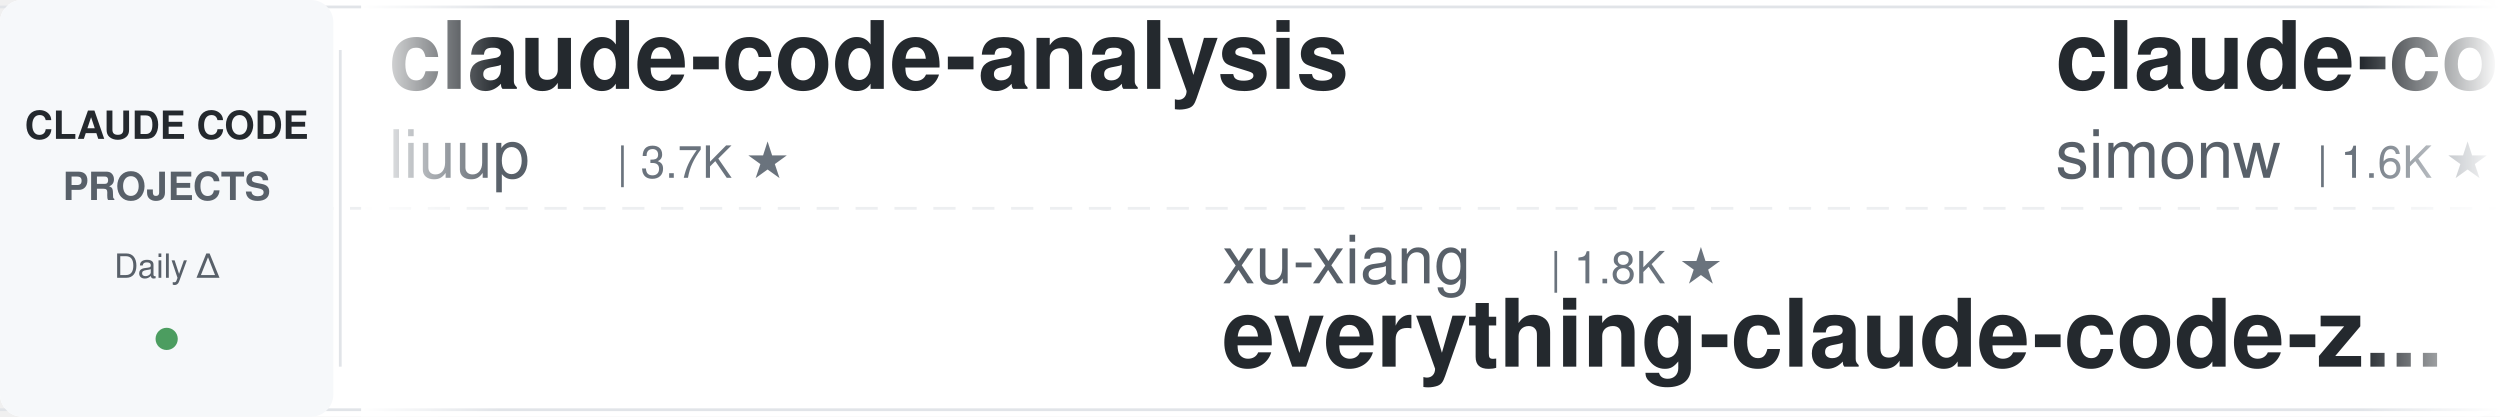
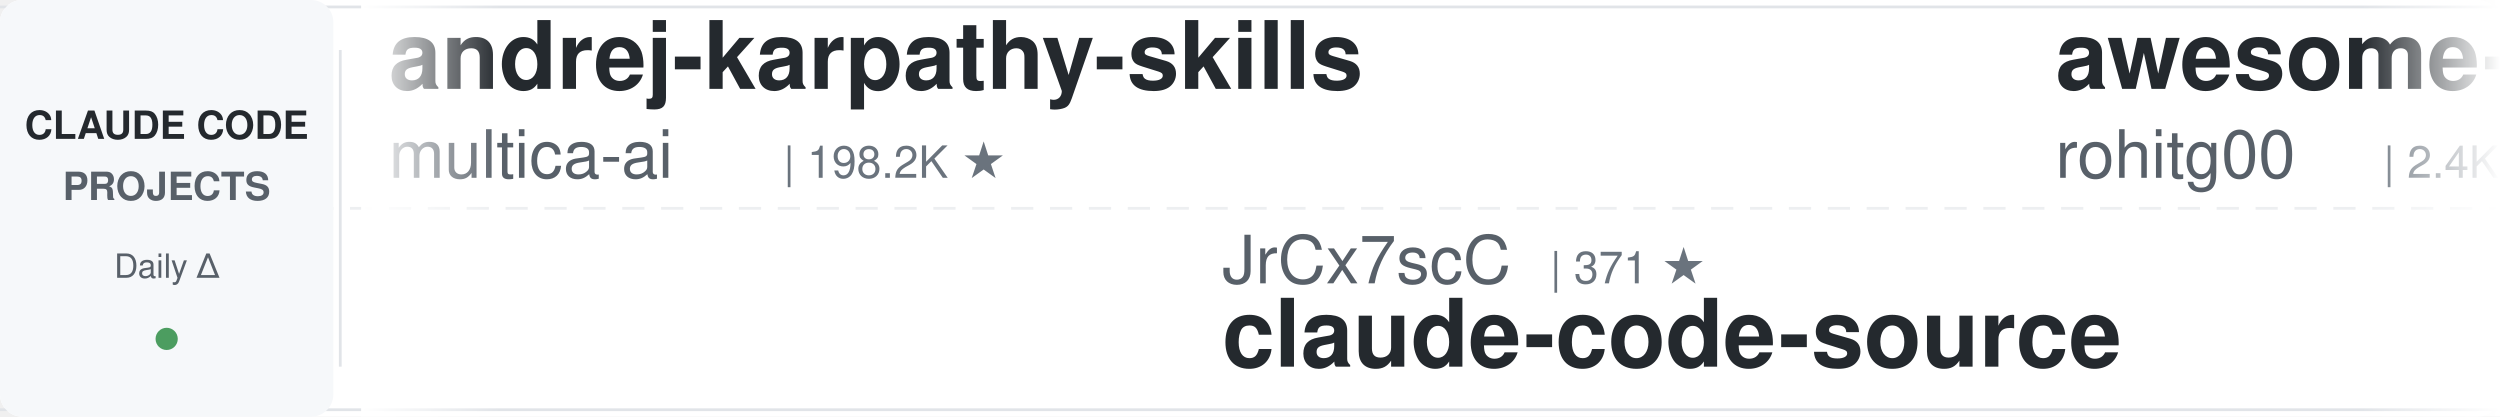
<svg xmlns="http://www.w3.org/2000/svg" width="900" height="150">
  <defs>
    <linearGradient id="leftFade" x1="0%" y1="0%" x2="100%" y2="0%">
      <stop offset="0%" style="stop-color:#ffffff;stop-opacity:1" />
      <stop offset="100%" style="stop-color:#ffffff;stop-opacity:0" />
    </linearGradient>
    <linearGradient id="rightFade" x1="0%" y1="0%" x2="100%" y2="0%">
      <stop offset="0%" style="stop-color:#ffffff;stop-opacity:0" />
      <stop offset="100%" style="stop-color:#ffffff;stop-opacity:1" />
    </linearGradient>
  </defs>
  <rect width="900" height="150" fill="#ffffff" rx="8" />
  <rect x="0" y="2" width="900" height="1" fill="#e1e4e8" />
  <rect x="0" y="147" width="900" height="1" fill="#e1e4e8" />
  <line x1="0" y1="75" x2="900" y2="75" stroke="#e1e4e8" stroke-width="1" stroke-dasharray="8 6" opacity="0.6" />
  <rect x="0" y="0" width="120" height="150" fill="#f6f8fa" rx="8" />
  <text x="60" y="50" font-family="-apple-system, BlinkMacSystemFont, 'Segoe UI', Helvetica, Arial, sans-serif" font-size="14" font-weight="600" fill="#24292e" text-anchor="middle">CLAUDE CODE</text>
  <text x="60" y="72" font-family="-apple-system, BlinkMacSystemFont, 'Segoe UI', Helvetica, Arial, sans-serif" font-size="14" font-weight="600" fill="#586069" text-anchor="middle">PROJECTS</text>
  <text x="60" y="100" font-family="-apple-system, BlinkMacSystemFont, 'Segoe UI', Helvetica, Arial, sans-serif" font-size="12" font-weight="500" fill="#586069" text-anchor="middle">Daily Δ</text>
  <circle cx="60" cy="122" r="4" fill="#22863a" opacity="0.8" />
  <rect x="122" y="18" width="1" height="114" fill="#e1e4e8" />
  <clipPath id="tickerClip">
    <rect x="130" y="0" width="770" height="150" />
  </clipPath>
  <g clip-path="url(#tickerClip)">
    <g id="tickerItems">
      <animateTransform attributeName="transform" attributeType="XML" type="translate" from="0 0" to="-3000 0" dur="54s" repeatCount="indefinite" />
      <g transform="translate(0, 0)">
-         <text x="140" y="32" font-family="-apple-system, BlinkMacSystemFont, 'Segoe UI', Helvetica, Arial, sans-serif" font-size="34" font-weight="600" fill="#24292e">claude-code-analysis</text>
-         <text x="140" y="64" font-family="-apple-system, BlinkMacSystemFont, 'Segoe UI', Helvetica, Arial, sans-serif" font-size="24" font-weight="400" fill="#586069">liuup</text>
-         <text x="222" y="64" font-family="-apple-system, BlinkMacSystemFont, 'Segoe UI', Helvetica, Arial, sans-serif" font-size="16" font-weight="500" fill="#6a737d">| 3.7K ★</text>
+         <text x="140" y="32" font-family="-apple-system, BlinkMacSystemFont, 'Segoe UI', Helvetica, Arial, sans-serif" font-size="34" font-weight="600" fill="#24292e">andrej-karpathy-skills</text>
+         <text x="140" y="64" font-family="-apple-system, BlinkMacSystemFont, 'Segoe UI', Helvetica, Arial, sans-serif" font-size="24" font-weight="400" fill="#586069">multica-ai</text>
+         <text x="282" y="64" font-family="-apple-system, BlinkMacSystemFont, 'Segoe UI', Helvetica, Arial, sans-serif" font-size="16" font-weight="500" fill="#6a737d">| 198.2K ★</text>
      </g>
      <g transform="translate(300, 0)">
-         <text x="140" y="102" font-family="-apple-system, BlinkMacSystemFont, 'Segoe UI', Helvetica, Arial, sans-serif" font-size="24" font-weight="400" fill="#586069">xu-xiang</text>
-         <text x="258" y="102" font-family="-apple-system, BlinkMacSystemFont, 'Segoe UI', Helvetica, Arial, sans-serif" font-size="16" font-weight="500" fill="#6a737d">| 1.8K ★</text>
-         <text x="140" y="132" font-family="-apple-system, BlinkMacSystemFont, 'Segoe UI', Helvetica, Arial, sans-serif" font-size="34" font-weight="600" fill="#24292e">everything-claude-code-z...</text>
+         <text x="140" y="102" font-family="-apple-system, BlinkMacSystemFont, 'Segoe UI', Helvetica, Arial, sans-serif" font-size="24" font-weight="400" fill="#586069">JrCx7scC</text>
+         <text x="258" y="102" font-family="-apple-system, BlinkMacSystemFont, 'Segoe UI', Helvetica, Arial, sans-serif" font-size="16" font-weight="500" fill="#6a737d">| 371 ★</text>
+         <text x="140" y="132" font-family="-apple-system, BlinkMacSystemFont, 'Segoe UI', Helvetica, Arial, sans-serif" font-size="34" font-weight="600" fill="#24292e">claude-code-source</text>
      </g>
      <g transform="translate(600, 0)">
-         <text x="140" y="32" font-family="-apple-system, BlinkMacSystemFont, 'Segoe UI', Helvetica, Arial, sans-serif" font-size="34" font-weight="600" fill="#24292e">claude-code-transcripts</text>
-         <text x="140" y="64" font-family="-apple-system, BlinkMacSystemFont, 'Segoe UI', Helvetica, Arial, sans-serif" font-size="24" font-weight="400" fill="#586069">simonw</text>
-         <text x="234" y="64" font-family="-apple-system, BlinkMacSystemFont, 'Segoe UI', Helvetica, Arial, sans-serif" font-size="16" font-weight="500" fill="#6a737d">| 1.6K ★</text>
+         <text x="140" y="32" font-family="-apple-system, BlinkMacSystemFont, 'Segoe UI', Helvetica, Arial, sans-serif" font-size="34" font-weight="600" fill="#24292e">awesome-claude-code-tool...</text>
+         <text x="140" y="64" font-family="-apple-system, BlinkMacSystemFont, 'Segoe UI', Helvetica, Arial, sans-serif" font-size="24" font-weight="400" fill="#586069">rohitg00</text>
+         <text x="258" y="64" font-family="-apple-system, BlinkMacSystemFont, 'Segoe UI', Helvetica, Arial, sans-serif" font-size="16" font-weight="500" fill="#6a737d">| 2.4K ★</text>
      </g>
      <g transform="translate(900, 0)">
-         <text x="140" y="102" font-family="-apple-system, BlinkMacSystemFont, 'Segoe UI', Helvetica, Arial, sans-serif" font-size="24" font-weight="400" fill="#586069">jeremylongshore</text>
-         <text x="342" y="102" font-family="-apple-system, BlinkMacSystemFont, 'Segoe UI', Helvetica, Arial, sans-serif" font-size="16" font-weight="500" fill="#6a737d">| 2.6K ★</text>
-         <text x="140" y="132" font-family="-apple-system, BlinkMacSystemFont, 'Segoe UI', Helvetica, Arial, sans-serif" font-size="34" font-weight="600" fill="#24292e">claude-code-plugins-plus...</text>
+         <text x="140" y="102" font-family="-apple-system, BlinkMacSystemFont, 'Segoe UI', Helvetica, Arial, sans-serif" font-size="24" font-weight="400" fill="#586069">affaan-m</text>
+         <text x="258" y="102" font-family="-apple-system, BlinkMacSystemFont, 'Segoe UI', Helvetica, Arial, sans-serif" font-size="16" font-weight="500" fill="#6a737d">| 236.6K ★</text>
+         <text x="140" y="132" font-family="-apple-system, BlinkMacSystemFont, 'Segoe UI', Helvetica, Arial, sans-serif" font-size="34" font-weight="600" fill="#24292e">ECC</text>
      </g>
      <g transform="translate(1200, 0)">
-         <text x="140" y="32" font-family="-apple-system, BlinkMacSystemFont, 'Segoe UI', Helvetica, Arial, sans-serif" font-size="34" font-weight="600" fill="#24292e">claude-skills</text>
-         <text x="140" y="64" font-family="-apple-system, BlinkMacSystemFont, 'Segoe UI', Helvetica, Arial, sans-serif" font-size="24" font-weight="400" fill="#586069">alirezarezvani</text>
-         <text x="330" y="64" font-family="-apple-system, BlinkMacSystemFont, 'Segoe UI', Helvetica, Arial, sans-serif" font-size="16" font-weight="500" fill="#6a737d">| 23.5K ★</text>
+         <text x="140" y="32" font-family="-apple-system, BlinkMacSystemFont, 'Segoe UI', Helvetica, Arial, sans-serif" font-size="34" font-weight="600" fill="#24292e">awesome-claude-code-suba...</text>
+         <text x="140" y="64" font-family="-apple-system, BlinkMacSystemFont, 'Segoe UI', Helvetica, Arial, sans-serif" font-size="24" font-weight="400" fill="#586069">VoltAgent</text>
+         <text x="270" y="64" font-family="-apple-system, BlinkMacSystemFont, 'Segoe UI', Helvetica, Arial, sans-serif" font-size="16" font-weight="500" fill="#6a737d">| 23.9K ★</text>
      </g>
      <g transform="translate(1500, 0)">
-         <text x="140" y="102" font-family="-apple-system, BlinkMacSystemFont, 'Segoe UI', Helvetica, Arial, sans-serif" font-size="24" font-weight="400" fill="#586069">huangserva</text>
-         <text x="282" y="102" font-family="-apple-system, BlinkMacSystemFont, 'Segoe UI', Helvetica, Arial, sans-serif" font-size="16" font-weight="500" fill="#6a737d">| 621 ★</text>
-         <text x="140" y="132" font-family="-apple-system, BlinkMacSystemFont, 'Segoe UI', Helvetica, Arial, sans-serif" font-size="34" font-weight="600" fill="#24292e">claude-code-cli</text>
+         <text x="140" y="102" font-family="-apple-system, BlinkMacSystemFont, 'Segoe UI', Helvetica, Arial, sans-serif" font-size="24" font-weight="400" fill="#586069">feiskyer</text>
+         <text x="258" y="102" font-family="-apple-system, BlinkMacSystemFont, 'Segoe UI', Helvetica, Arial, sans-serif" font-size="16" font-weight="500" fill="#6a737d">| 1.6K ★</text>
+         <text x="140" y="132" font-family="-apple-system, BlinkMacSystemFont, 'Segoe UI', Helvetica, Arial, sans-serif" font-size="34" font-weight="600" fill="#24292e">claude-code-settings</text>
      </g>
      <g transform="translate(1800, 0)">
-         <text x="140" y="32" font-family="-apple-system, BlinkMacSystemFont, 'Segoe UI', Helvetica, Arial, sans-serif" font-size="34" font-weight="600" fill="#24292e">Claude-Code-Source-Study</text>
-         <text x="140" y="64" font-family="-apple-system, BlinkMacSystemFont, 'Segoe UI', Helvetica, Arial, sans-serif" font-size="24" font-weight="400" fill="#586069">luyao618</text>
-         <text x="258" y="64" font-family="-apple-system, BlinkMacSystemFont, 'Segoe UI', Helvetica, Arial, sans-serif" font-size="16" font-weight="500" fill="#6a737d">| 1.6K ★</text>
+         <text x="140" y="32" font-family="-apple-system, BlinkMacSystemFont, 'Segoe UI', Helvetica, Arial, sans-serif" font-size="34" font-weight="600" fill="#24292e">claude-code-source</text>
+         <text x="140" y="64" font-family="-apple-system, BlinkMacSystemFont, 'Segoe UI', Helvetica, Arial, sans-serif" font-size="24" font-weight="400" fill="#586069">hangsman</text>
+         <text x="258" y="64" font-family="-apple-system, BlinkMacSystemFont, 'Segoe UI', Helvetica, Arial, sans-serif" font-size="16" font-weight="500" fill="#6a737d">| 790 ★</text>
      </g>
      <g transform="translate(2100, 0)">
-         <text x="140" y="102" font-family="-apple-system, BlinkMacSystemFont, 'Segoe UI', Helvetica, Arial, sans-serif" font-size="24" font-weight="400" fill="#586069">oboard</text>
-         <text x="234" y="102" font-family="-apple-system, BlinkMacSystemFont, 'Segoe UI', Helvetica, Arial, sans-serif" font-size="16" font-weight="500" fill="#6a737d">| 3.3K ★</text>
-         <text x="140" y="132" font-family="-apple-system, BlinkMacSystemFont, 'Segoe UI', Helvetica, Arial, sans-serif" font-size="34" font-weight="600" fill="#24292e">claude-code-rev</text>
+         <text x="140" y="102" font-family="-apple-system, BlinkMacSystemFont, 'Segoe UI', Helvetica, Arial, sans-serif" font-size="24" font-weight="400" fill="#586069">nicedreamzapp</text>
+         <text x="318" y="102" font-family="-apple-system, BlinkMacSystemFont, 'Segoe UI', Helvetica, Arial, sans-serif" font-size="16" font-weight="500" fill="#6a737d">| 3.0K ★</text>
+         <text x="140" y="132" font-family="-apple-system, BlinkMacSystemFont, 'Segoe UI', Helvetica, Arial, sans-serif" font-size="34" font-weight="600" fill="#24292e">claude-code-local</text>
      </g>
      <g transform="translate(2400, 0)">
-         <text x="140" y="32" font-family="-apple-system, BlinkMacSystemFont, 'Segoe UI', Helvetica, Arial, sans-serif" font-size="34" font-weight="600" fill="#24292e">claude-code-tips</text>
-         <text x="140" y="64" font-family="-apple-system, BlinkMacSystemFont, 'Segoe UI', Helvetica, Arial, sans-serif" font-size="24" font-weight="400" fill="#586069">ykdojo</text>
-         <text x="234" y="64" font-family="-apple-system, BlinkMacSystemFont, 'Segoe UI', Helvetica, Arial, sans-serif" font-size="16" font-weight="500" fill="#6a737d">| 9.5K ★</text>
+         <text x="140" y="32" font-family="-apple-system, BlinkMacSystemFont, 'Segoe UI', Helvetica, Arial, sans-serif" font-size="34" font-weight="600" fill="#24292e">claude-code-rev</text>
+         <text x="140" y="64" font-family="-apple-system, BlinkMacSystemFont, 'Segoe UI', Helvetica, Arial, sans-serif" font-size="24" font-weight="400" fill="#586069">oboard</text>
+         <text x="234" y="64" font-family="-apple-system, BlinkMacSystemFont, 'Segoe UI', Helvetica, Arial, sans-serif" font-size="16" font-weight="500" fill="#6a737d">| 3.3K ★</text>
      </g>
      <g transform="translate(2700, 0)">
-         <text x="140" y="102" font-family="-apple-system, BlinkMacSystemFont, 'Segoe UI', Helvetica, Arial, sans-serif" font-size="24" font-weight="400" fill="#586069">Yuyz0112</text>
-         <text x="258" y="102" font-family="-apple-system, BlinkMacSystemFont, 'Segoe UI', Helvetica, Arial, sans-serif" font-size="16" font-weight="500" fill="#6a737d">| 2.4K ★</text>
-         <text x="140" y="132" font-family="-apple-system, BlinkMacSystemFont, 'Segoe UI', Helvetica, Arial, sans-serif" font-size="34" font-weight="600" fill="#24292e">claude-code-reverse</text>
+         <text x="140" y="102" font-family="-apple-system, BlinkMacSystemFont, 'Segoe UI', Helvetica, Arial, sans-serif" font-size="24" font-weight="400" fill="#586069">huangjia2019</text>
+         <text x="306" y="102" font-family="-apple-system, BlinkMacSystemFont, 'Segoe UI', Helvetica, Arial, sans-serif" font-size="16" font-weight="500" fill="#6a737d">| 1.0K ★</text>
+         <text x="140" y="132" font-family="-apple-system, BlinkMacSystemFont, 'Segoe UI', Helvetica, Arial, sans-serif" font-size="34" font-weight="600" fill="#24292e">claude-code-engineering</text>
      </g>
      <g transform="translate(3000, 0)">
-         <text x="140" y="32" font-family="-apple-system, BlinkMacSystemFont, 'Segoe UI', Helvetica, Arial, sans-serif" font-size="34" font-weight="600" fill="#24292e">claude-code-analysis</text>
-         <text x="140" y="64" font-family="-apple-system, BlinkMacSystemFont, 'Segoe UI', Helvetica, Arial, sans-serif" font-size="24" font-weight="400" fill="#586069">liuup</text>
-         <text x="222" y="64" font-family="-apple-system, BlinkMacSystemFont, 'Segoe UI', Helvetica, Arial, sans-serif" font-size="16" font-weight="500" fill="#6a737d">| 3.7K ★</text>
+         <text x="140" y="32" font-family="-apple-system, BlinkMacSystemFont, 'Segoe UI', Helvetica, Arial, sans-serif" font-size="34" font-weight="600" fill="#24292e">andrej-karpathy-skills</text>
+         <text x="140" y="64" font-family="-apple-system, BlinkMacSystemFont, 'Segoe UI', Helvetica, Arial, sans-serif" font-size="24" font-weight="400" fill="#586069">multica-ai</text>
+         <text x="282" y="64" font-family="-apple-system, BlinkMacSystemFont, 'Segoe UI', Helvetica, Arial, sans-serif" font-size="16" font-weight="500" fill="#6a737d">| 198.2K ★</text>
      </g>
      <g transform="translate(3300, 0)">
-         <text x="140" y="102" font-family="-apple-system, BlinkMacSystemFont, 'Segoe UI', Helvetica, Arial, sans-serif" font-size="24" font-weight="400" fill="#586069">xu-xiang</text>
-         <text x="258" y="102" font-family="-apple-system, BlinkMacSystemFont, 'Segoe UI', Helvetica, Arial, sans-serif" font-size="16" font-weight="500" fill="#6a737d">| 1.8K ★</text>
-         <text x="140" y="132" font-family="-apple-system, BlinkMacSystemFont, 'Segoe UI', Helvetica, Arial, sans-serif" font-size="34" font-weight="600" fill="#24292e">everything-claude-code-z...</text>
+         <text x="140" y="102" font-family="-apple-system, BlinkMacSystemFont, 'Segoe UI', Helvetica, Arial, sans-serif" font-size="24" font-weight="400" fill="#586069">JrCx7scC</text>
+         <text x="258" y="102" font-family="-apple-system, BlinkMacSystemFont, 'Segoe UI', Helvetica, Arial, sans-serif" font-size="16" font-weight="500" fill="#6a737d">| 371 ★</text>
+         <text x="140" y="132" font-family="-apple-system, BlinkMacSystemFont, 'Segoe UI', Helvetica, Arial, sans-serif" font-size="34" font-weight="600" fill="#24292e">claude-code-source</text>
      </g>
      <g transform="translate(3600, 0)">
-         <text x="140" y="32" font-family="-apple-system, BlinkMacSystemFont, 'Segoe UI', Helvetica, Arial, sans-serif" font-size="34" font-weight="600" fill="#24292e">claude-code-transcripts</text>
-         <text x="140" y="64" font-family="-apple-system, BlinkMacSystemFont, 'Segoe UI', Helvetica, Arial, sans-serif" font-size="24" font-weight="400" fill="#586069">simonw</text>
-         <text x="234" y="64" font-family="-apple-system, BlinkMacSystemFont, 'Segoe UI', Helvetica, Arial, sans-serif" font-size="16" font-weight="500" fill="#6a737d">| 1.6K ★</text>
+         <text x="140" y="32" font-family="-apple-system, BlinkMacSystemFont, 'Segoe UI', Helvetica, Arial, sans-serif" font-size="34" font-weight="600" fill="#24292e">awesome-claude-code-tool...</text>
+         <text x="140" y="64" font-family="-apple-system, BlinkMacSystemFont, 'Segoe UI', Helvetica, Arial, sans-serif" font-size="24" font-weight="400" fill="#586069">rohitg00</text>
+         <text x="258" y="64" font-family="-apple-system, BlinkMacSystemFont, 'Segoe UI', Helvetica, Arial, sans-serif" font-size="16" font-weight="500" fill="#6a737d">| 2.4K ★</text>
      </g>
      <g transform="translate(3900, 0)">
-         <text x="140" y="102" font-family="-apple-system, BlinkMacSystemFont, 'Segoe UI', Helvetica, Arial, sans-serif" font-size="24" font-weight="400" fill="#586069">jeremylongshore</text>
-         <text x="342" y="102" font-family="-apple-system, BlinkMacSystemFont, 'Segoe UI', Helvetica, Arial, sans-serif" font-size="16" font-weight="500" fill="#6a737d">| 2.6K ★</text>
-         <text x="140" y="132" font-family="-apple-system, BlinkMacSystemFont, 'Segoe UI', Helvetica, Arial, sans-serif" font-size="34" font-weight="600" fill="#24292e">claude-code-plugins-plus...</text>
+         <text x="140" y="102" font-family="-apple-system, BlinkMacSystemFont, 'Segoe UI', Helvetica, Arial, sans-serif" font-size="24" font-weight="400" fill="#586069">affaan-m</text>
+         <text x="258" y="102" font-family="-apple-system, BlinkMacSystemFont, 'Segoe UI', Helvetica, Arial, sans-serif" font-size="16" font-weight="500" fill="#6a737d">| 236.6K ★</text>
+         <text x="140" y="132" font-family="-apple-system, BlinkMacSystemFont, 'Segoe UI', Helvetica, Arial, sans-serif" font-size="34" font-weight="600" fill="#24292e">ECC</text>
      </g>
    </g>
  </g>
  <rect x="130" y="0" width="50" height="150" fill="url(#leftFade)" />
  <rect x="850" y="0" width="50" height="150" fill="url(#rightFade)" />
</svg>
